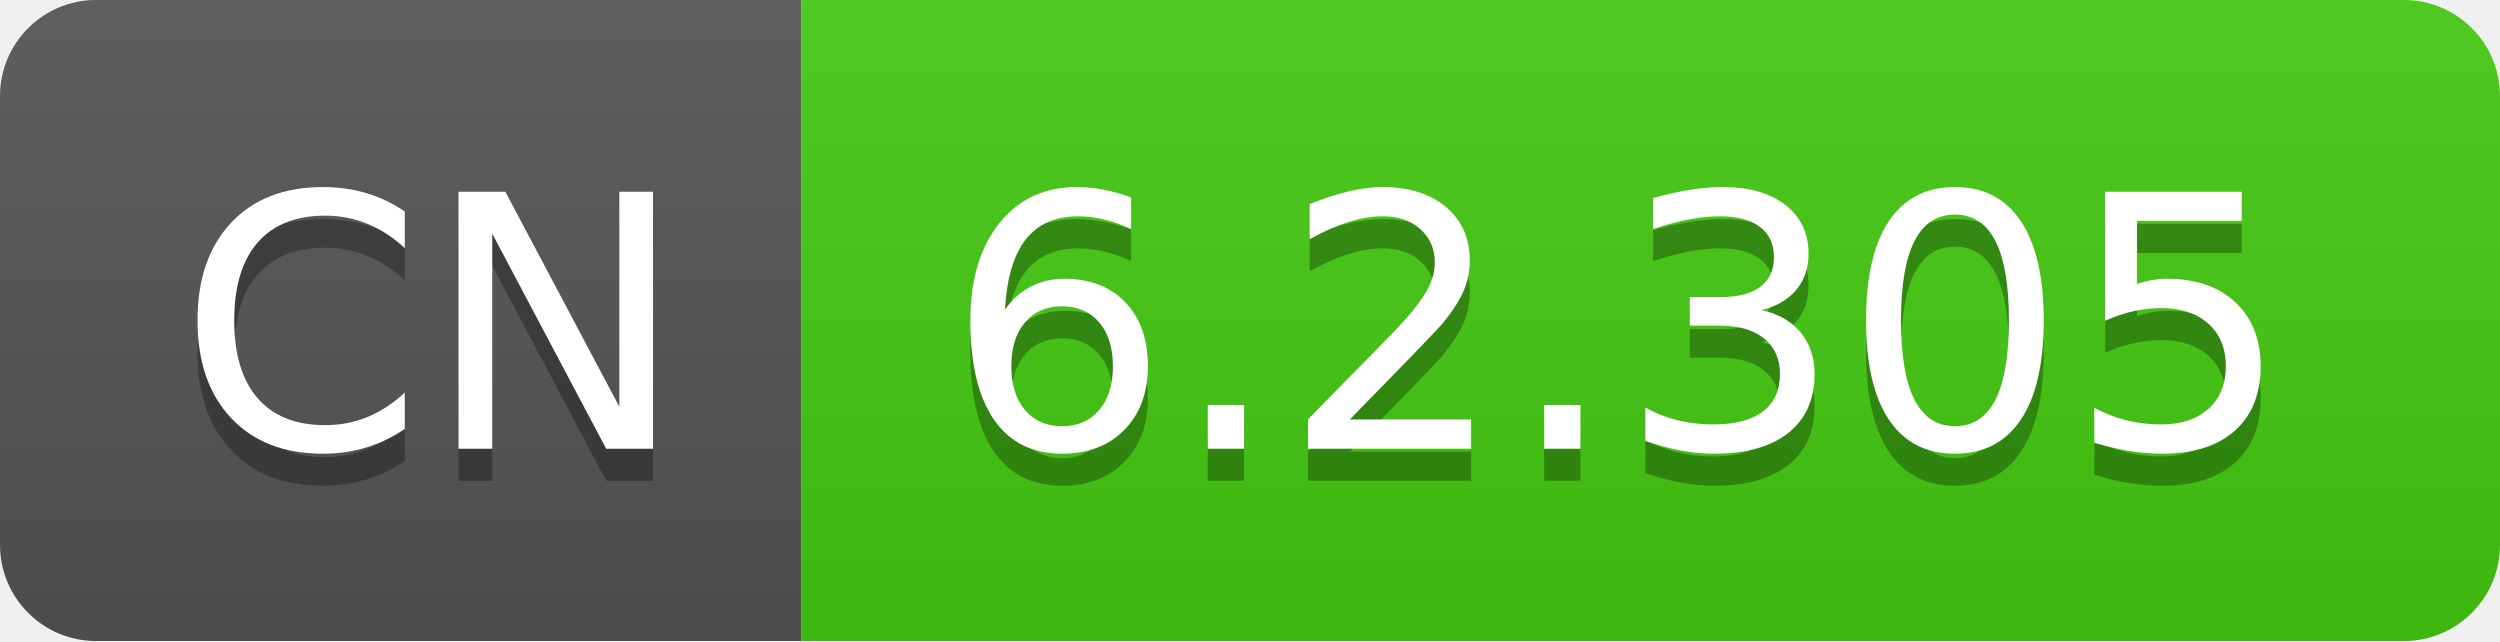
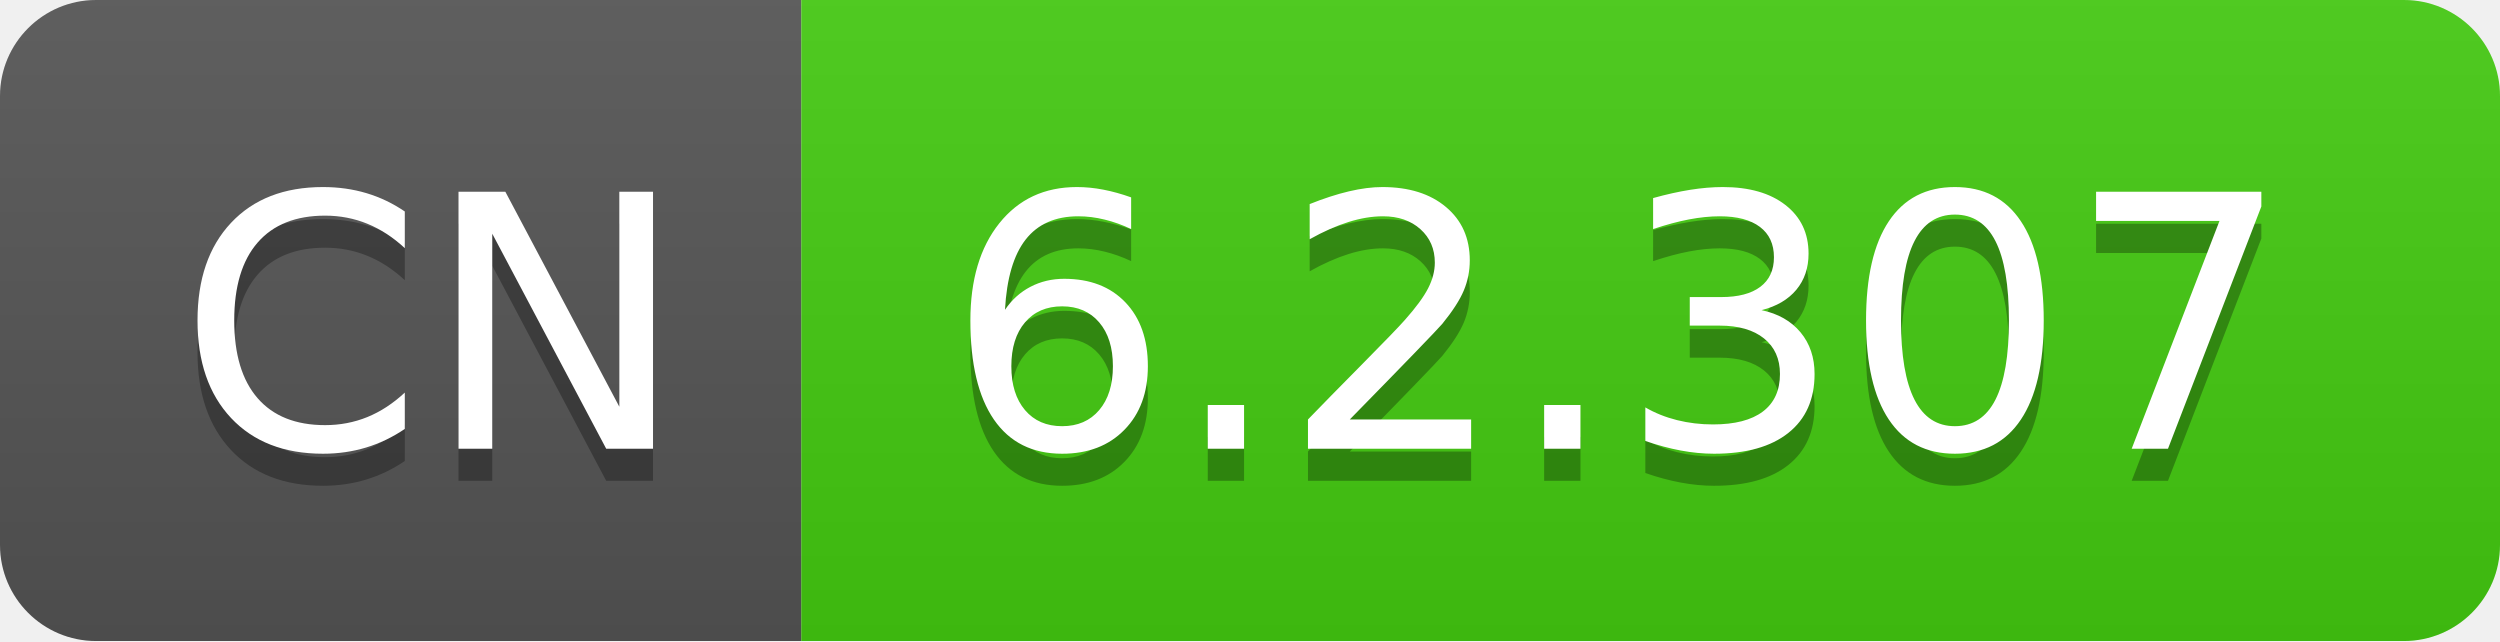
- <svg xmlns="http://www.w3.org/2000/svg" width="78" height="20" role="img" aria-label="CN: 6.2.305">
+ <svg xmlns="http://www.w3.org/2000/svg" width="78" height="20" role="img" aria-label="CN: 6.2.307">
  <linearGradient id="s" x2="0" y2="100%">
    <stop offset="0" stop-color="#bbb" stop-opacity=".1" />
    <stop offset="1" stop-opacity=".1" />
  </linearGradient>
  <clipPath id="r">
    <rect width="78" height="20" rx="3" fill="#fff" />
  </clipPath>
  <g clip-path="url(#r)">
    <rect width="25" height="20" fill="#555" />
    <rect x="25" width="53" height="20" fill="#4c1" />
    <rect width="78" height="20" fill="url(#s)" />
  </g>
  <g fill="#fff" text-anchor="middle" font-family="Verdana,Geneva,DejaVu Sans,sans-serif" text-rendering="geometricPrecision" font-size="110">
    <text aria-hidden="true" x="135" y="150" fill="#010101" fill-opacity=".3" transform="scale(.1)" textLength="150">CN</text>
    <text x="135" y="140" transform="scale(.1)" fill="#fff" textLength="150">CN</text>
-     <text aria-hidden="true" x="505" y="150" fill="#010101" fill-opacity=".3" transform="scale(.1)" textLength="430">6.2.305</text>
-     <text x="505" y="140" transform="scale(.1)" fill="#fff" textLength="430">6.2.305</text>
+     <text aria-hidden="true" x="505" y="150" fill="#010101" fill-opacity=".3" transform="scale(.1)" textLength="430">6.2.307</text>
+     <text x="505" y="140" transform="scale(.1)" fill="#fff" textLength="430">6.2.307</text>
  </g>
</svg>
